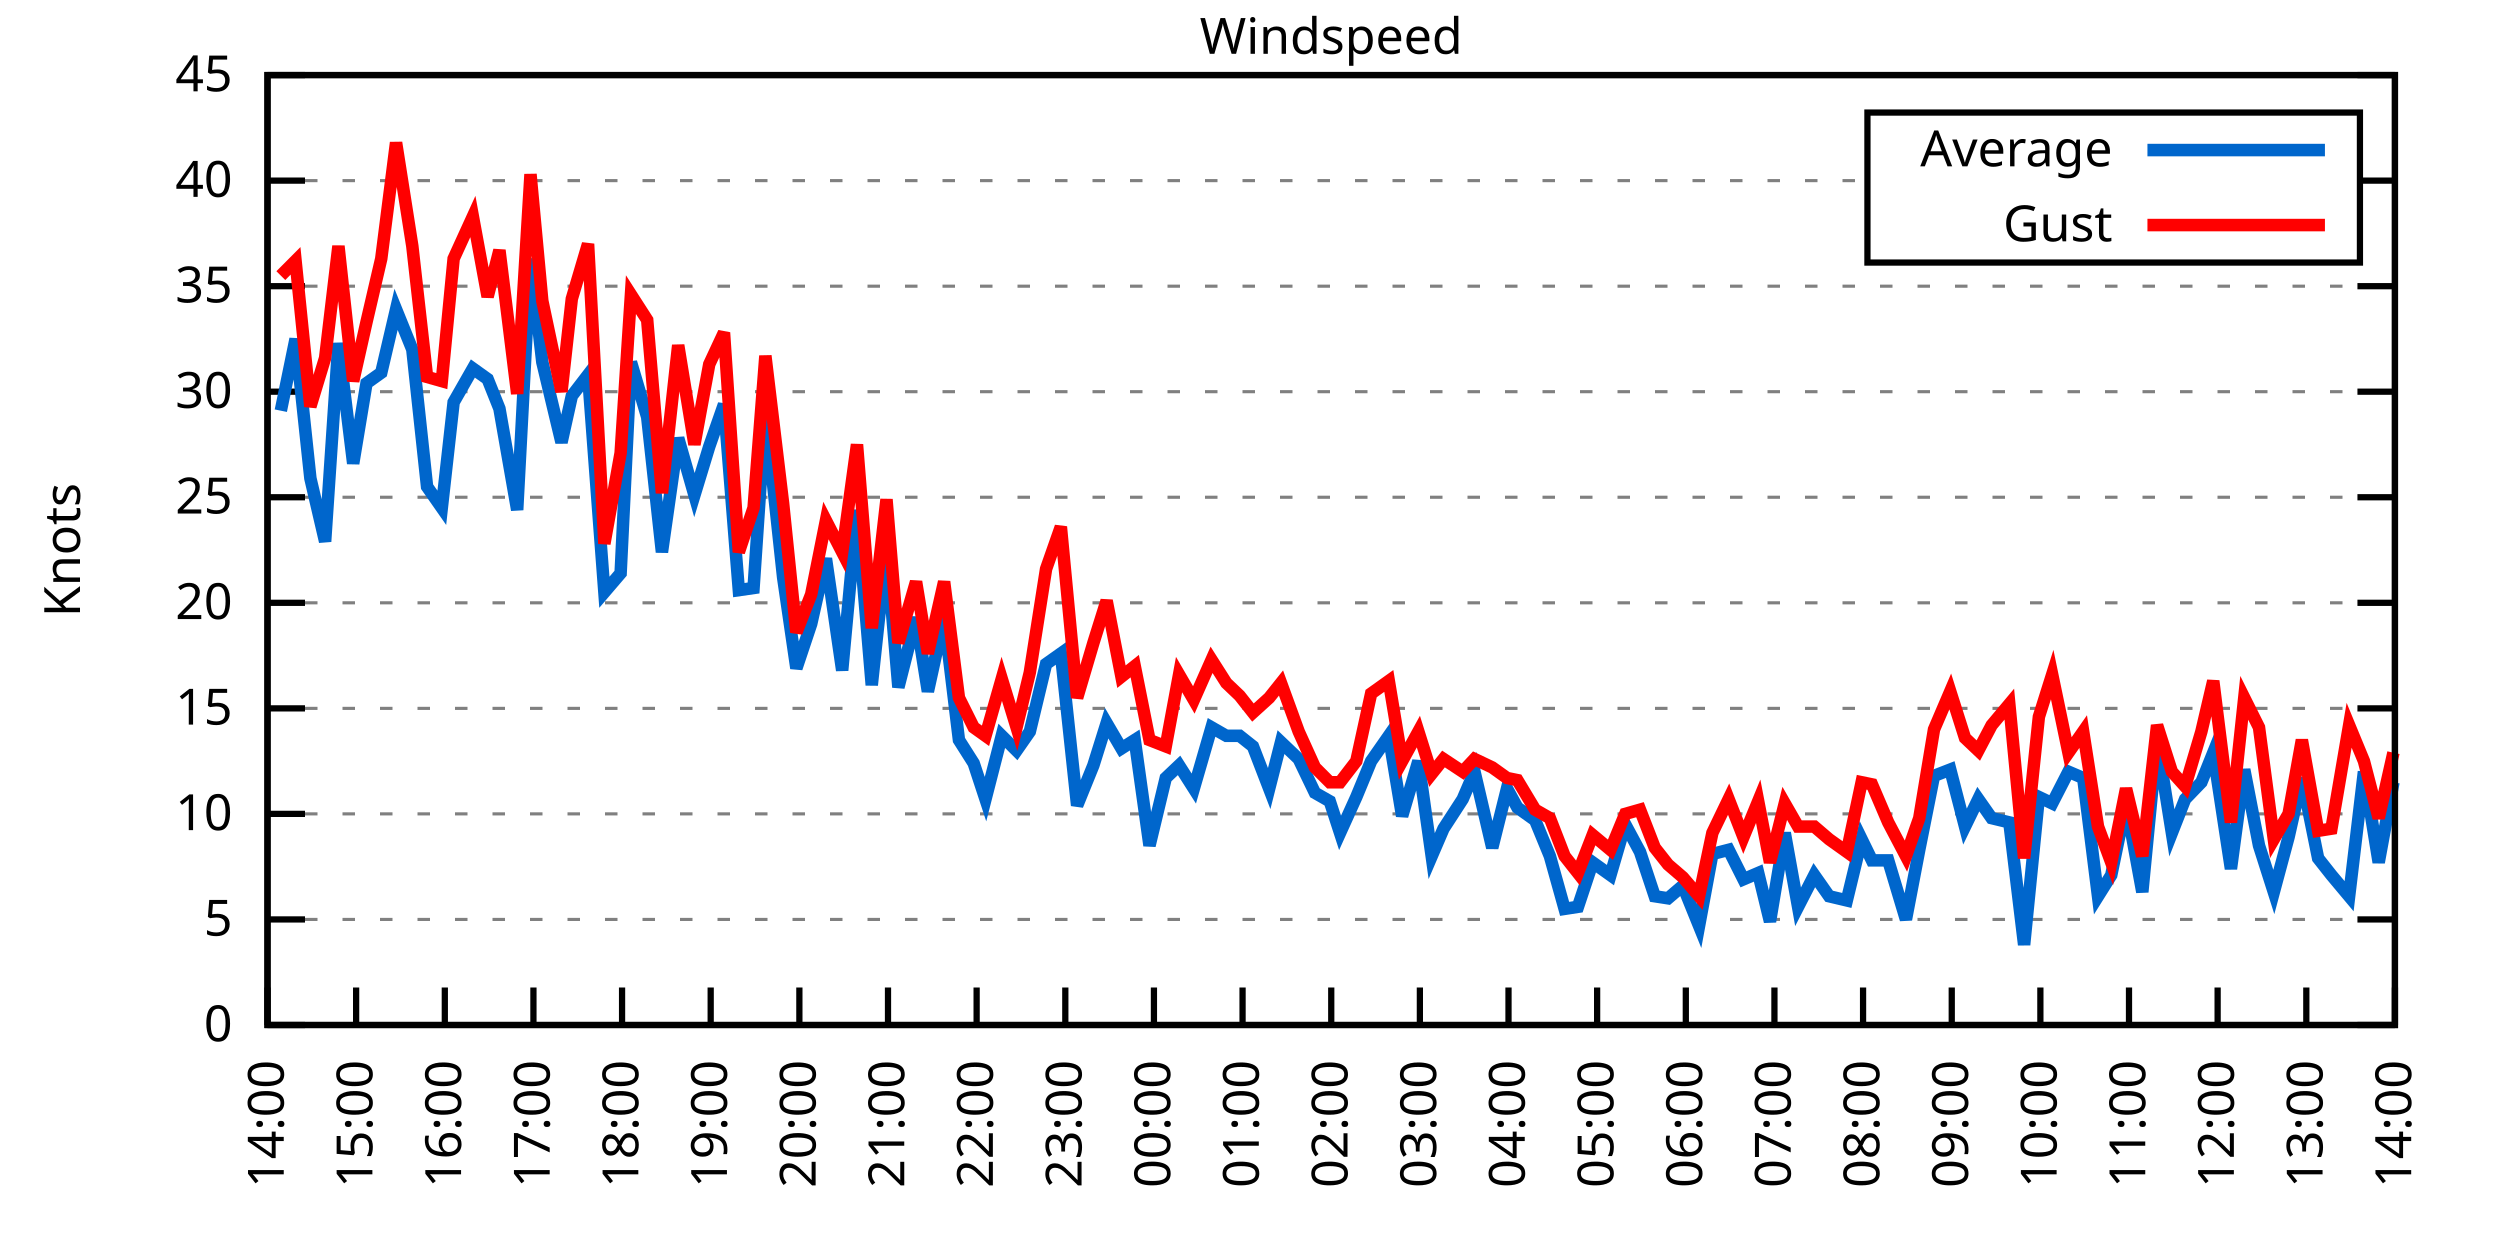
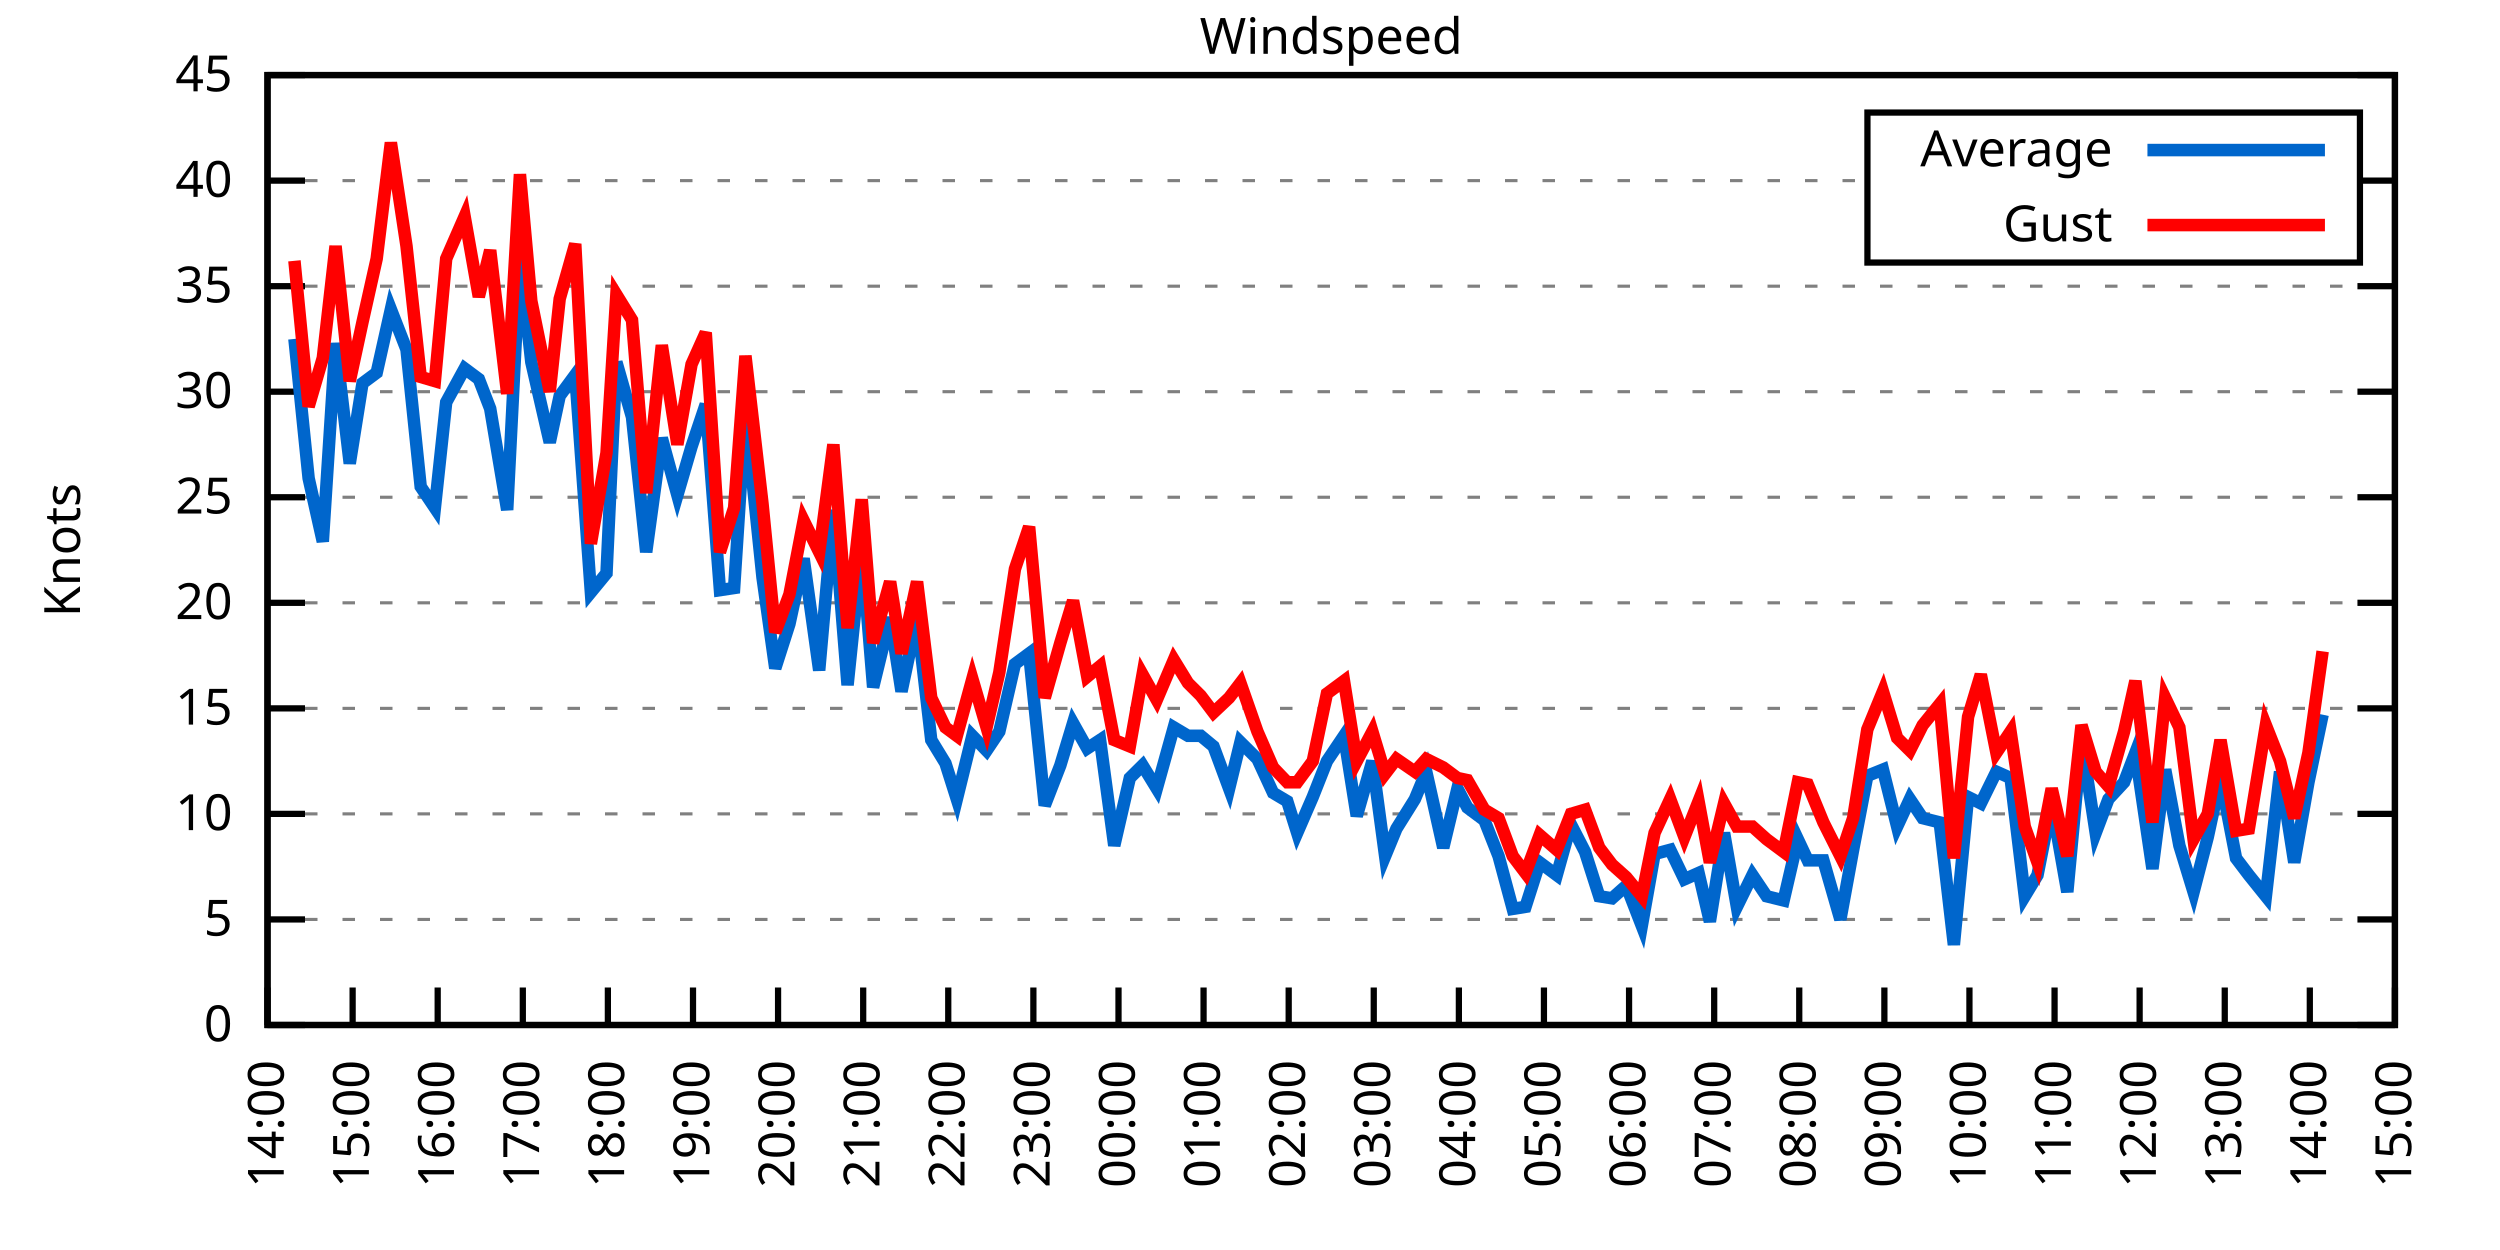
<svg xmlns="http://www.w3.org/2000/svg" xmlns:xlink="http://www.w3.org/1999/xlink" width="400" height="200" viewBox="0 0 400 200">
  <g id="gnuplot_canvas">
    <rect x="0" y="0" width="400" height="200" fill="none" />
    <defs>
      <circle id="gpDot" r="0.5" stroke-width="0.5" stroke="currentColor" />
      <path id="gpPt0" stroke-width="0.333" stroke="currentColor" d="M-1,0 h2 M0,-1 v2" />
      <path id="gpPt1" stroke-width="0.333" stroke="currentColor" d="M-1,-1 L1,1 M1,-1 L-1,1" />
      <path id="gpPt2" stroke-width="0.333" stroke="currentColor" d="M-1,0 L1,0 M0,-1 L0,1 M-1,-1 L1,1 M-1,1 L1,-1" />
      <rect id="gpPt3" stroke-width="0.333" stroke="currentColor" x="-1" y="-1" width="2" height="2" />
      <rect id="gpPt4" stroke-width="0.333" stroke="currentColor" fill="currentColor" x="-1" y="-1" width="2" height="2" />
      <circle id="gpPt5" stroke-width="0.333" stroke="currentColor" cx="0" cy="0" r="1" />
      <use xlink:href="#gpPt5" id="gpPt6" fill="currentColor" stroke="none" />
      <path id="gpPt7" stroke-width="0.333" stroke="currentColor" d="M0,-1.33 L-1.33,0.67 L1.33,0.67 z" />
      <use xlink:href="#gpPt7" id="gpPt8" fill="currentColor" stroke="none" />
      <use xlink:href="#gpPt7" id="gpPt9" stroke="currentColor" transform="rotate(180)" />
      <use xlink:href="#gpPt9" id="gpPt10" fill="currentColor" stroke="none" />
      <use xlink:href="#gpPt3" id="gpPt11" stroke="currentColor" transform="rotate(45)" />
      <use xlink:href="#gpPt11" id="gpPt12" fill="currentColor" stroke="none" />
      <path id="gpPt13" stroke-width="0.333" stroke="currentColor" d="M0,1.330 L1.265,0.411 L0.782,-1.067 L-0.782,-1.076 L-1.265,0.411 z" />
      <use xlink:href="#gpPt13" id="gpPt14" fill="currentColor" stroke="none" />
      <filter id="textbox" filterUnits="objectBoundingBox" x="0" y="0" height="1" width="1">
        <feFlood flood-color="white" flood-opacity="1" result="bgnd" />
        <feComposite in="SourceGraphic" in2="bgnd" operator="atop" />
      </filter>
      <filter id="greybox" filterUnits="objectBoundingBox" x="0" y="0" height="1" width="1">
        <feFlood flood-color="lightgrey" flood-opacity="1" result="grey" />
        <feComposite in="SourceGraphic" in2="grey" operator="atop" />
      </filter>
    </defs>
    <g fill="none" color="white" stroke="currentColor" stroke-width="1.00" stroke-linecap="butt" stroke-linejoin="miter">
</g>
    <g fill="none" color="black" stroke="currentColor" stroke-width="1.00" stroke-linecap="butt" stroke-linejoin="miter">
      <g stroke="none" shape-rendering="crispEdges">
        <polygon fill="rgb(255, 255, 255)" points="42.80,164.00 383.18,164.00 383.18,12.02 42.80,12.02 " />
      </g>
    </g>
    <g fill="none" color="black" stroke="currentColor" stroke-width="1.00" stroke-linecap="butt" stroke-linejoin="miter">
</g>
    <g fill="none" color="black" stroke="black" stroke-width="0.50" stroke-linecap="butt" stroke-linejoin="miter">
</g>
    <g fill="none" color="gray" stroke="currentColor" stroke-width="0.50" stroke-linecap="butt" stroke-linejoin="miter">
      <path stroke="gray" stroke-dasharray="2,4" class="gridline" d="M42.80,164.00 L383.19,164.00  " />
    </g>
    <g fill="none" color="gray" stroke="gray" stroke-width="1.00" stroke-linecap="butt" stroke-linejoin="miter">
</g>
    <g fill="none" color="black" stroke="currentColor" stroke-width="1.00" stroke-linecap="butt" stroke-linejoin="miter">
      <path stroke="black" d="M42.80,164.00 L48.80,164.00 M383.19,164.00 L377.19,164.00  " />
      <g transform="translate(37.20,166.60)" stroke="none" fill="black" font-family="Sans" font-size="8.00" text-anchor="end">
        <text>
          <tspan font-family="Sans"> 0</tspan>
        </text>
      </g>
    </g>
    <g fill="none" color="black" stroke="currentColor" stroke-width="1.00" stroke-linecap="butt" stroke-linejoin="miter">
</g>
    <g fill="none" color="black" stroke="black" stroke-width="0.50" stroke-linecap="butt" stroke-linejoin="miter">
</g>
    <g fill="none" color="gray" stroke="currentColor" stroke-width="0.50" stroke-linecap="butt" stroke-linejoin="miter">
      <path stroke="gray" stroke-dasharray="2,4" class="gridline" d="M42.80,147.11 L383.19,147.11  " />
    </g>
    <g fill="none" color="gray" stroke="gray" stroke-width="1.00" stroke-linecap="butt" stroke-linejoin="miter">
</g>
    <g fill="none" color="black" stroke="currentColor" stroke-width="1.00" stroke-linecap="butt" stroke-linejoin="miter">
      <path stroke="black" d="M42.80,147.11 L48.80,147.11 M383.19,147.11 L377.19,147.11  " />
      <g transform="translate(37.20,149.71)" stroke="none" fill="black" font-family="Sans" font-size="8.00" text-anchor="end">
        <text>
          <tspan font-family="Sans"> 5</tspan>
        </text>
      </g>
    </g>
    <g fill="none" color="black" stroke="currentColor" stroke-width="1.00" stroke-linecap="butt" stroke-linejoin="miter">
</g>
    <g fill="none" color="black" stroke="black" stroke-width="0.50" stroke-linecap="butt" stroke-linejoin="miter">
</g>
    <g fill="none" color="gray" stroke="currentColor" stroke-width="0.50" stroke-linecap="butt" stroke-linejoin="miter">
      <path stroke="gray" stroke-dasharray="2,4" class="gridline" d="M42.80,130.22 L383.19,130.22  " />
    </g>
    <g fill="none" color="gray" stroke="gray" stroke-width="1.00" stroke-linecap="butt" stroke-linejoin="miter">
</g>
    <g fill="none" color="black" stroke="currentColor" stroke-width="1.00" stroke-linecap="butt" stroke-linejoin="miter">
      <path stroke="black" d="M42.80,130.22 L48.80,130.22 M383.19,130.22 L377.19,130.22  " />
      <g transform="translate(37.20,132.82)" stroke="none" fill="black" font-family="Sans" font-size="8.00" text-anchor="end">
        <text>
          <tspan font-family="Sans"> 10</tspan>
        </text>
      </g>
    </g>
    <g fill="none" color="black" stroke="currentColor" stroke-width="1.00" stroke-linecap="butt" stroke-linejoin="miter">
</g>
    <g fill="none" color="black" stroke="black" stroke-width="0.50" stroke-linecap="butt" stroke-linejoin="miter">
</g>
    <g fill="none" color="gray" stroke="currentColor" stroke-width="0.50" stroke-linecap="butt" stroke-linejoin="miter">
      <path stroke="gray" stroke-dasharray="2,4" class="gridline" d="M42.80,113.34 L383.19,113.34  " />
    </g>
    <g fill="none" color="gray" stroke="gray" stroke-width="1.00" stroke-linecap="butt" stroke-linejoin="miter">
</g>
    <g fill="none" color="black" stroke="currentColor" stroke-width="1.00" stroke-linecap="butt" stroke-linejoin="miter">
      <path stroke="black" d="M42.80,113.34 L48.80,113.34 M383.19,113.34 L377.19,113.34  " />
      <g transform="translate(37.20,115.94)" stroke="none" fill="black" font-family="Sans" font-size="8.00" text-anchor="end">
        <text>
          <tspan font-family="Sans"> 15</tspan>
        </text>
      </g>
    </g>
    <g fill="none" color="black" stroke="currentColor" stroke-width="1.00" stroke-linecap="butt" stroke-linejoin="miter">
</g>
    <g fill="none" color="black" stroke="black" stroke-width="0.50" stroke-linecap="butt" stroke-linejoin="miter">
</g>
    <g fill="none" color="gray" stroke="currentColor" stroke-width="0.50" stroke-linecap="butt" stroke-linejoin="miter">
      <path stroke="gray" stroke-dasharray="2,4" class="gridline" d="M42.80,96.45 L383.19,96.45  " />
    </g>
    <g fill="none" color="gray" stroke="gray" stroke-width="1.00" stroke-linecap="butt" stroke-linejoin="miter">
</g>
    <g fill="none" color="black" stroke="currentColor" stroke-width="1.00" stroke-linecap="butt" stroke-linejoin="miter">
      <path stroke="black" d="M42.80,96.45 L48.80,96.45 M383.19,96.45 L377.19,96.45  " />
      <g transform="translate(37.20,99.05)" stroke="none" fill="black" font-family="Sans" font-size="8.00" text-anchor="end">
        <text>
          <tspan font-family="Sans"> 20</tspan>
        </text>
      </g>
    </g>
    <g fill="none" color="black" stroke="currentColor" stroke-width="1.00" stroke-linecap="butt" stroke-linejoin="miter">
</g>
    <g fill="none" color="black" stroke="black" stroke-width="0.50" stroke-linecap="butt" stroke-linejoin="miter">
</g>
    <g fill="none" color="gray" stroke="currentColor" stroke-width="0.50" stroke-linecap="butt" stroke-linejoin="miter">
      <path stroke="gray" stroke-dasharray="2,4" class="gridline" d="M42.80,79.56 L383.19,79.56  " />
    </g>
    <g fill="none" color="gray" stroke="gray" stroke-width="1.00" stroke-linecap="butt" stroke-linejoin="miter">
</g>
    <g fill="none" color="black" stroke="currentColor" stroke-width="1.00" stroke-linecap="butt" stroke-linejoin="miter">
      <path stroke="black" d="M42.80,79.56 L48.80,79.56 M383.19,79.56 L377.19,79.56  " />
      <g transform="translate(37.20,82.16)" stroke="none" fill="black" font-family="Sans" font-size="8.00" text-anchor="end">
        <text>
          <tspan font-family="Sans"> 25</tspan>
        </text>
      </g>
    </g>
    <g fill="none" color="black" stroke="currentColor" stroke-width="1.00" stroke-linecap="butt" stroke-linejoin="miter">
</g>
    <g fill="none" color="black" stroke="black" stroke-width="0.50" stroke-linecap="butt" stroke-linejoin="miter">
</g>
    <g fill="none" color="gray" stroke="currentColor" stroke-width="0.50" stroke-linecap="butt" stroke-linejoin="miter">
      <path stroke="gray" stroke-dasharray="2,4" class="gridline" d="M42.80,62.67 L383.19,62.67  " />
    </g>
    <g fill="none" color="gray" stroke="gray" stroke-width="1.00" stroke-linecap="butt" stroke-linejoin="miter">
</g>
    <g fill="none" color="black" stroke="currentColor" stroke-width="1.00" stroke-linecap="butt" stroke-linejoin="miter">
      <path stroke="black" d="M42.80,62.67 L48.80,62.67 M383.19,62.67 L377.19,62.67  " />
      <g transform="translate(37.20,65.27)" stroke="none" fill="black" font-family="Sans" font-size="8.00" text-anchor="end">
        <text>
          <tspan font-family="Sans"> 30</tspan>
        </text>
      </g>
    </g>
    <g fill="none" color="black" stroke="currentColor" stroke-width="1.00" stroke-linecap="butt" stroke-linejoin="miter">
</g>
    <g fill="none" color="black" stroke="black" stroke-width="0.50" stroke-linecap="butt" stroke-linejoin="miter">
</g>
    <g fill="none" color="gray" stroke="currentColor" stroke-width="0.50" stroke-linecap="butt" stroke-linejoin="miter">
      <path stroke="gray" stroke-dasharray="2,4" class="gridline" d="M42.80,45.79 L383.19,45.79  " />
    </g>
    <g fill="none" color="gray" stroke="gray" stroke-width="1.00" stroke-linecap="butt" stroke-linejoin="miter">
</g>
    <g fill="none" color="black" stroke="currentColor" stroke-width="1.00" stroke-linecap="butt" stroke-linejoin="miter">
      <path stroke="black" d="M42.80,45.79 L48.80,45.79 M383.19,45.79 L377.19,45.79  " />
      <g transform="translate(37.20,48.39)" stroke="none" fill="black" font-family="Sans" font-size="8.00" text-anchor="end">
        <text>
          <tspan font-family="Sans"> 35</tspan>
        </text>
      </g>
    </g>
    <g fill="none" color="black" stroke="currentColor" stroke-width="1.00" stroke-linecap="butt" stroke-linejoin="miter">
</g>
    <g fill="none" color="black" stroke="black" stroke-width="0.50" stroke-linecap="butt" stroke-linejoin="miter">
</g>
    <g fill="none" color="gray" stroke="currentColor" stroke-width="0.50" stroke-linecap="butt" stroke-linejoin="miter">
      <path stroke="gray" stroke-dasharray="2,4" class="gridline" d="M42.80,28.90 L298.79,28.90 M377.59,28.90 L383.19,28.90  " />
    </g>
    <g fill="none" color="gray" stroke="gray" stroke-width="1.00" stroke-linecap="butt" stroke-linejoin="miter">
</g>
    <g fill="none" color="black" stroke="currentColor" stroke-width="1.00" stroke-linecap="butt" stroke-linejoin="miter">
      <path stroke="black" d="M42.80,28.90 L48.80,28.90 M383.19,28.90 L377.19,28.90  " />
      <g transform="translate(37.20,31.50)" stroke="none" fill="black" font-family="Sans" font-size="8.00" text-anchor="end">
        <text>
          <tspan font-family="Sans"> 40</tspan>
        </text>
      </g>
    </g>
    <g fill="none" color="black" stroke="currentColor" stroke-width="1.00" stroke-linecap="butt" stroke-linejoin="miter">
</g>
    <g fill="none" color="black" stroke="black" stroke-width="0.50" stroke-linecap="butt" stroke-linejoin="miter">
</g>
    <g fill="none" color="gray" stroke="currentColor" stroke-width="0.50" stroke-linecap="butt" stroke-linejoin="miter">
      <path stroke="gray" stroke-dasharray="2,4" class="gridline" d="M42.80,12.01 L383.19,12.01  " />
    </g>
    <g fill="none" color="gray" stroke="gray" stroke-width="1.00" stroke-linecap="butt" stroke-linejoin="miter">
</g>
    <g fill="none" color="black" stroke="currentColor" stroke-width="1.00" stroke-linecap="butt" stroke-linejoin="miter">
      <path stroke="black" d="M42.80,12.01 L48.80,12.01 M383.19,12.01 L377.19,12.01  " />
      <g transform="translate(37.20,14.61)" stroke="none" fill="black" font-family="Sans" font-size="8.00" text-anchor="end">
        <text>
          <tspan font-family="Sans"> 45</tspan>
        </text>
      </g>
    </g>
    <g fill="none" color="black" stroke="currentColor" stroke-width="1.00" stroke-linecap="butt" stroke-linejoin="miter">
      <path stroke="black" d="M42.80,164.00 L42.80,158.00  " />
      <g transform="translate(45.40,169.60) rotate(270.00)" stroke="none" fill="black" font-family="Sans" font-size="8.00" text-anchor="end">
        <text>
          <tspan font-family="Sans">14:00</tspan>
        </text>
      </g>
    </g>
    <g fill="none" color="black" stroke="currentColor" stroke-width="1.00" stroke-linecap="butt" stroke-linejoin="miter">
-       <path stroke="black" d="M56.98,164.00 L56.98,158.00  " />
-       <g transform="translate(59.58,169.60) rotate(270.00)" stroke="none" fill="black" font-family="Sans" font-size="8.00" text-anchor="end">
+       <path stroke="black" d="M56.42,164.00 L56.42,158.00  " />
+       <g transform="translate(59.02,169.60) rotate(270.00)" stroke="none" fill="black" font-family="Sans" font-size="8.00" text-anchor="end">
        <text>
          <tspan font-family="Sans">15:00</tspan>
        </text>
      </g>
    </g>
    <g fill="none" color="black" stroke="currentColor" stroke-width="1.00" stroke-linecap="butt" stroke-linejoin="miter">
-       <path stroke="black" d="M71.17,164.00 L71.17,158.00  " />
-       <g transform="translate(73.77,169.60) rotate(270.00)" stroke="none" fill="black" font-family="Sans" font-size="8.00" text-anchor="end">
+       <path stroke="black" d="M70.03,164.00 L70.03,158.00  " />
+       <g transform="translate(72.63,169.60) rotate(270.00)" stroke="none" fill="black" font-family="Sans" font-size="8.00" text-anchor="end">
        <text>
          <tspan font-family="Sans">16:00</tspan>
        </text>
      </g>
    </g>
    <g fill="none" color="black" stroke="currentColor" stroke-width="1.00" stroke-linecap="butt" stroke-linejoin="miter">
-       <path stroke="black" d="M85.35,164.00 L85.35,158.00  " />
-       <g transform="translate(87.95,169.60) rotate(270.00)" stroke="none" fill="black" font-family="Sans" font-size="8.00" text-anchor="end">
+       <path stroke="black" d="M83.65,164.00 L83.65,158.00  " />
+       <g transform="translate(86.25,169.60) rotate(270.00)" stroke="none" fill="black" font-family="Sans" font-size="8.00" text-anchor="end">
        <text>
          <tspan font-family="Sans">17:00</tspan>
        </text>
      </g>
    </g>
    <g fill="none" color="black" stroke="currentColor" stroke-width="1.00" stroke-linecap="butt" stroke-linejoin="miter">
-       <path stroke="black" d="M99.53,164.00 L99.53,158.00  " />
-       <g transform="translate(102.13,169.60) rotate(270.00)" stroke="none" fill="black" font-family="Sans" font-size="8.00" text-anchor="end">
+       <path stroke="black" d="M97.26,164.00 L97.26,158.00  " />
+       <g transform="translate(99.86,169.60) rotate(270.00)" stroke="none" fill="black" font-family="Sans" font-size="8.00" text-anchor="end">
        <text>
          <tspan font-family="Sans">18:00</tspan>
        </text>
      </g>
    </g>
    <g fill="none" color="black" stroke="currentColor" stroke-width="1.00" stroke-linecap="butt" stroke-linejoin="miter">
-       <path stroke="black" d="M113.71,164.00 L113.71,158.00  " />
-       <g transform="translate(116.31,169.60) rotate(270.00)" stroke="none" fill="black" font-family="Sans" font-size="8.00" text-anchor="end">
+       <path stroke="black" d="M110.88,164.00 L110.88,158.00  " />
+       <g transform="translate(113.48,169.60) rotate(270.00)" stroke="none" fill="black" font-family="Sans" font-size="8.00" text-anchor="end">
        <text>
          <tspan font-family="Sans">19:00</tspan>
        </text>
      </g>
    </g>
    <g fill="none" color="black" stroke="currentColor" stroke-width="1.00" stroke-linecap="butt" stroke-linejoin="miter">
-       <path stroke="black" d="M127.90,164.00 L127.90,158.00  " />
-       <g transform="translate(130.50,169.60) rotate(270.00)" stroke="none" fill="black" font-family="Sans" font-size="8.00" text-anchor="end">
+       <path stroke="black" d="M124.49,164.00 L124.49,158.00  " />
+       <g transform="translate(127.09,169.60) rotate(270.00)" stroke="none" fill="black" font-family="Sans" font-size="8.00" text-anchor="end">
        <text>
          <tspan font-family="Sans">20:00</tspan>
        </text>
      </g>
    </g>
    <g fill="none" color="black" stroke="currentColor" stroke-width="1.00" stroke-linecap="butt" stroke-linejoin="miter">
-       <path stroke="black" d="M142.08,164.00 L142.08,158.00  " />
-       <g transform="translate(144.68,169.60) rotate(270.00)" stroke="none" fill="black" font-family="Sans" font-size="8.00" text-anchor="end">
+       <path stroke="black" d="M138.11,164.00 L138.11,158.00  " />
+       <g transform="translate(140.71,169.60) rotate(270.00)" stroke="none" fill="black" font-family="Sans" font-size="8.00" text-anchor="end">
        <text>
          <tspan font-family="Sans">21:00</tspan>
        </text>
      </g>
    </g>
    <g fill="none" color="black" stroke="currentColor" stroke-width="1.00" stroke-linecap="butt" stroke-linejoin="miter">
-       <path stroke="black" d="M156.26,164.00 L156.26,158.00  " />
-       <g transform="translate(158.86,169.60) rotate(270.00)" stroke="none" fill="black" font-family="Sans" font-size="8.00" text-anchor="end">
+       <path stroke="black" d="M151.72,164.00 L151.72,158.00  " />
+       <g transform="translate(154.32,169.60) rotate(270.00)" stroke="none" fill="black" font-family="Sans" font-size="8.00" text-anchor="end">
        <text>
          <tspan font-family="Sans">22:00</tspan>
        </text>
      </g>
    </g>
    <g fill="none" color="black" stroke="currentColor" stroke-width="1.00" stroke-linecap="butt" stroke-linejoin="miter">
-       <path stroke="black" d="M170.45,164.00 L170.45,158.00  " />
-       <g transform="translate(173.05,169.60) rotate(270.00)" stroke="none" fill="black" font-family="Sans" font-size="8.00" text-anchor="end">
+       <path stroke="black" d="M165.34,164.00 L165.34,158.00  " />
+       <g transform="translate(167.94,169.60) rotate(270.00)" stroke="none" fill="black" font-family="Sans" font-size="8.00" text-anchor="end">
        <text>
          <tspan font-family="Sans">23:00</tspan>
        </text>
      </g>
    </g>
    <g fill="none" color="black" stroke="currentColor" stroke-width="1.00" stroke-linecap="butt" stroke-linejoin="miter">
-       <path stroke="black" d="M184.63,164.00 L184.63,158.00  " />
-       <g transform="translate(187.23,169.60) rotate(270.00)" stroke="none" fill="black" font-family="Sans" font-size="8.00" text-anchor="end">
+       <path stroke="black" d="M178.96,164.00 L178.96,158.00  " />
+       <g transform="translate(181.56,169.60) rotate(270.00)" stroke="none" fill="black" font-family="Sans" font-size="8.00" text-anchor="end">
        <text>
          <tspan font-family="Sans">00:00</tspan>
        </text>
      </g>
    </g>
    <g fill="none" color="black" stroke="currentColor" stroke-width="1.00" stroke-linecap="butt" stroke-linejoin="miter">
-       <path stroke="black" d="M198.81,164.00 L198.81,158.00  " />
-       <g transform="translate(201.41,169.60) rotate(270.00)" stroke="none" fill="black" font-family="Sans" font-size="8.00" text-anchor="end">
+       <path stroke="black" d="M192.57,164.00 L192.57,158.00  " />
+       <g transform="translate(195.17,169.60) rotate(270.00)" stroke="none" fill="black" font-family="Sans" font-size="8.00" text-anchor="end">
        <text>
          <tspan font-family="Sans">01:00</tspan>
        </text>
      </g>
    </g>
    <g fill="none" color="black" stroke="currentColor" stroke-width="1.00" stroke-linecap="butt" stroke-linejoin="miter">
-       <path stroke="black" d="M213.00,164.00 L213.00,158.00  " />
-       <g transform="translate(215.60,169.60) rotate(270.00)" stroke="none" fill="black" font-family="Sans" font-size="8.00" text-anchor="end">
+       <path stroke="black" d="M206.19,164.00 L206.19,158.00  " />
+       <g transform="translate(208.79,169.60) rotate(270.00)" stroke="none" fill="black" font-family="Sans" font-size="8.00" text-anchor="end">
        <text>
          <tspan font-family="Sans">02:00</tspan>
        </text>
      </g>
    </g>
    <g fill="none" color="black" stroke="currentColor" stroke-width="1.00" stroke-linecap="butt" stroke-linejoin="miter">
-       <path stroke="black" d="M227.18,164.00 L227.18,158.00  " />
-       <g transform="translate(229.78,169.60) rotate(270.00)" stroke="none" fill="black" font-family="Sans" font-size="8.00" text-anchor="end">
+       <path stroke="black" d="M219.80,164.00 L219.80,158.00  " />
+       <g transform="translate(222.40,169.60) rotate(270.00)" stroke="none" fill="black" font-family="Sans" font-size="8.00" text-anchor="end">
        <text>
          <tspan font-family="Sans">03:00</tspan>
        </text>
      </g>
    </g>
    <g fill="none" color="black" stroke="currentColor" stroke-width="1.00" stroke-linecap="butt" stroke-linejoin="miter">
-       <path stroke="black" d="M241.36,164.00 L241.36,158.00  " />
-       <g transform="translate(243.96,169.60) rotate(270.00)" stroke="none" fill="black" font-family="Sans" font-size="8.00" text-anchor="end">
+       <path stroke="black" d="M233.42,164.00 L233.42,158.00  " />
+       <g transform="translate(236.02,169.60) rotate(270.00)" stroke="none" fill="black" font-family="Sans" font-size="8.00" text-anchor="end">
        <text>
          <tspan font-family="Sans">04:00</tspan>
        </text>
      </g>
    </g>
    <g fill="none" color="black" stroke="currentColor" stroke-width="1.00" stroke-linecap="butt" stroke-linejoin="miter">
-       <path stroke="black" d="M255.54,164.00 L255.54,158.00  " />
-       <g transform="translate(258.14,169.60) rotate(270.00)" stroke="none" fill="black" font-family="Sans" font-size="8.00" text-anchor="end">
+       <path stroke="black" d="M247.03,164.00 L247.03,158.00  " />
+       <g transform="translate(249.63,169.60) rotate(270.00)" stroke="none" fill="black" font-family="Sans" font-size="8.00" text-anchor="end">
        <text>
          <tspan font-family="Sans">05:00</tspan>
        </text>
      </g>
    </g>
    <g fill="none" color="black" stroke="currentColor" stroke-width="1.00" stroke-linecap="butt" stroke-linejoin="miter">
-       <path stroke="black" d="M269.73,164.00 L269.73,158.00  " />
-       <g transform="translate(272.33,169.60) rotate(270.00)" stroke="none" fill="black" font-family="Sans" font-size="8.00" text-anchor="end">
+       <path stroke="black" d="M260.65,164.00 L260.65,158.00  " />
+       <g transform="translate(263.25,169.60) rotate(270.00)" stroke="none" fill="black" font-family="Sans" font-size="8.00" text-anchor="end">
        <text>
          <tspan font-family="Sans">06:00</tspan>
        </text>
      </g>
    </g>
    <g fill="none" color="black" stroke="currentColor" stroke-width="1.00" stroke-linecap="butt" stroke-linejoin="miter">
-       <path stroke="black" d="M283.91,164.00 L283.91,158.00  " />
-       <g transform="translate(286.51,169.60) rotate(270.00)" stroke="none" fill="black" font-family="Sans" font-size="8.00" text-anchor="end">
+       <path stroke="black" d="M274.27,164.00 L274.27,158.00  " />
+       <g transform="translate(276.87,169.60) rotate(270.00)" stroke="none" fill="black" font-family="Sans" font-size="8.00" text-anchor="end">
        <text>
          <tspan font-family="Sans">07:00</tspan>
        </text>
      </g>
    </g>
    <g fill="none" color="black" stroke="currentColor" stroke-width="1.00" stroke-linecap="butt" stroke-linejoin="miter">
-       <path stroke="black" d="M298.09,164.00 L298.09,158.00  " />
-       <g transform="translate(300.69,169.60) rotate(270.00)" stroke="none" fill="black" font-family="Sans" font-size="8.00" text-anchor="end">
+       <path stroke="black" d="M287.88,164.00 L287.88,158.00  " />
+       <g transform="translate(290.48,169.60) rotate(270.00)" stroke="none" fill="black" font-family="Sans" font-size="8.00" text-anchor="end">
        <text>
          <tspan font-family="Sans">08:00</tspan>
        </text>
      </g>
    </g>
    <g fill="none" color="black" stroke="currentColor" stroke-width="1.00" stroke-linecap="butt" stroke-linejoin="miter">
-       <path stroke="black" d="M312.28,164.00 L312.28,158.00  " />
-       <g transform="translate(314.88,169.60) rotate(270.00)" stroke="none" fill="black" font-family="Sans" font-size="8.00" text-anchor="end">
+       <path stroke="black" d="M301.50,164.00 L301.50,158.00  " />
+       <g transform="translate(304.10,169.60) rotate(270.00)" stroke="none" fill="black" font-family="Sans" font-size="8.00" text-anchor="end">
        <text>
          <tspan font-family="Sans">09:00</tspan>
        </text>
      </g>
    </g>
    <g fill="none" color="black" stroke="currentColor" stroke-width="1.00" stroke-linecap="butt" stroke-linejoin="miter">
-       <path stroke="black" d="M326.46,164.00 L326.46,158.00  " />
-       <g transform="translate(329.06,169.60) rotate(270.00)" stroke="none" fill="black" font-family="Sans" font-size="8.00" text-anchor="end">
+       <path stroke="black" d="M315.11,164.00 L315.11,158.00  " />
+       <g transform="translate(317.71,169.60) rotate(270.00)" stroke="none" fill="black" font-family="Sans" font-size="8.00" text-anchor="end">
        <text>
          <tspan font-family="Sans">10:00</tspan>
        </text>
      </g>
    </g>
    <g fill="none" color="black" stroke="currentColor" stroke-width="1.00" stroke-linecap="butt" stroke-linejoin="miter">
-       <path stroke="black" d="M340.64,164.00 L340.64,158.00  " />
-       <g transform="translate(343.24,169.60) rotate(270.00)" stroke="none" fill="black" font-family="Sans" font-size="8.00" text-anchor="end">
+       <path stroke="black" d="M328.73,164.00 L328.73,158.00  " />
+       <g transform="translate(331.33,169.60) rotate(270.00)" stroke="none" fill="black" font-family="Sans" font-size="8.00" text-anchor="end">
        <text>
          <tspan font-family="Sans">11:00</tspan>
        </text>
      </g>
    </g>
    <g fill="none" color="black" stroke="currentColor" stroke-width="1.00" stroke-linecap="butt" stroke-linejoin="miter">
-       <path stroke="black" d="M354.82,164.00 L354.82,158.00  " />
-       <g transform="translate(357.42,169.60) rotate(270.00)" stroke="none" fill="black" font-family="Sans" font-size="8.00" text-anchor="end">
+       <path stroke="black" d="M342.34,164.00 L342.34,158.00  " />
+       <g transform="translate(344.94,169.60) rotate(270.00)" stroke="none" fill="black" font-family="Sans" font-size="8.00" text-anchor="end">
        <text>
          <tspan font-family="Sans">12:00</tspan>
        </text>
      </g>
    </g>
    <g fill="none" color="black" stroke="currentColor" stroke-width="1.00" stroke-linecap="butt" stroke-linejoin="miter">
-       <path stroke="black" d="M369.01,164.00 L369.01,158.00  " />
-       <g transform="translate(371.61,169.60) rotate(270.00)" stroke="none" fill="black" font-family="Sans" font-size="8.00" text-anchor="end">
+       <path stroke="black" d="M355.96,164.00 L355.96,158.00  " />
+       <g transform="translate(358.56,169.60) rotate(270.00)" stroke="none" fill="black" font-family="Sans" font-size="8.00" text-anchor="end">
        <text>
          <tspan font-family="Sans">13:00</tspan>
+         </text>
+       </g>
+     </g>
+     <g fill="none" color="black" stroke="currentColor" stroke-width="1.00" stroke-linecap="butt" stroke-linejoin="miter">
+       <path stroke="black" d="M369.57,164.00 L369.57,158.00  " />
+       <g transform="translate(372.17,169.60) rotate(270.00)" stroke="none" fill="black" font-family="Sans" font-size="8.00" text-anchor="end">
+         <text>
+           <tspan font-family="Sans">14:00</tspan>
        </text>
      </g>
    </g>
    <g fill="none" color="black" stroke="currentColor" stroke-width="1.00" stroke-linecap="butt" stroke-linejoin="miter">
      <path stroke="black" d="M383.19,164.00 L383.19,158.00  " />
      <g transform="translate(385.79,169.60) rotate(270.00)" stroke="none" fill="black" font-family="Sans" font-size="8.00" text-anchor="end">
        <text>
-           <tspan font-family="Sans">14:00</tspan>
+           <tspan font-family="Sans">15:00</tspan>
        </text>
      </g>
    </g>
    <g fill="none" color="black" stroke="currentColor" stroke-width="1.00" stroke-linecap="butt" stroke-linejoin="miter">
</g>
    <g fill="none" color="black" stroke="currentColor" stroke-width="1.00" stroke-linecap="butt" stroke-linejoin="miter">
      <path stroke="black" d="M42.80,12.01 L42.80,164.00 L383.19,164.00 L383.19,12.01 L42.80,12.01 Z  " />
    </g>
    <g fill="none" color="black" stroke="currentColor" stroke-width="1.00" stroke-linecap="butt" stroke-linejoin="miter">
</g>
    <g fill="none" color="black" stroke="currentColor" stroke-width="1.00" stroke-linecap="butt" stroke-linejoin="miter">
      <path stroke="black" d="M298.79,42.01 L298.79,18.01 L377.59,18.01 L377.59,42.01 L298.79,42.01 Z  " />
    </g>
    <g id="Windspeed_plot_1">
      <g fill="none" color="white" stroke="black" stroke-width="2.00" stroke-linecap="butt" stroke-linejoin="miter">
</g>
      <g fill="none" color="black" stroke="currentColor" stroke-width="2.00" stroke-linecap="butt" stroke-linejoin="miter">
        <g transform="translate(337.99,26.61)" stroke="none" fill="black" font-family="Sans" font-size="8.00" text-anchor="end">
          <text>
            <tspan font-family="Sans">Average</tspan>
          </text>
        </g>
      </g>
      <g fill="none" color="black" stroke="currentColor" stroke-width="2.00" stroke-linecap="butt" stroke-linejoin="miter">
-         <path stroke="rgb(  0, 102, 204)" d="M343.59,24.01 L371.99,24.01 M44.93,65.71 L47.29,54.23 L49.66,76.52 L52.02,86.65 L54.15,54.90 L56.51,74.16   L58.64,61.32 L61.00,59.63 L63.37,49.50 L65.97,55.92 L68.33,77.87 L70.69,81.25 L72.58,64.36 L75.66,58.96   L78.02,60.65 L79.91,65.38 L82.75,81.59 L84.88,41.39 L86.77,57.94 L89.84,70.78 L91.49,63.35 L94.09,59.97   L96.70,94.76 L99.30,91.72 L100.95,57.94 L103.55,66.73 L105.91,88.34 L108.51,70.10 L111.11,79.22 L113.48,71.45   L115.84,64.70 L118.21,94.42 L120.57,94.08 L122.46,66.05 L125.30,92.40 L127.42,106.92 L129.79,99.83 L132.15,89.36   L134.75,107.26 L137.12,81.59 L139.48,109.62 L141.84,87.67 L143.74,109.96 L146.57,98.81 L148.46,110.63 L151.06,98.81   L153.43,118.40 L155.79,122.12 L157.68,127.86 L160.28,117.73 L162.65,120.09 L164.77,117.05 L167.37,106.24 L169.74,104.56   L172.34,128.87 L174.94,122.46 L177.06,115.70 L179.43,119.75 L181.56,118.40 L183.92,135.29 L186.52,124.48 L188.65,122.46   L191.01,126.17 L193.85,116.38 L196.21,117.73 L198.34,117.73 L200.47,119.42 L203.07,126.17 L204.96,118.74 L207.79,121.44   L210.39,126.85 L212.76,128.20 L214.41,133.26 L217.01,127.52 L219.38,121.78 L222.21,117.73 L224.34,130.56 L226.94,121.78   L229.07,136.98 L230.96,132.59 L234.03,127.86 L235.92,123.47 L238.76,135.63 L241.12,126.17 L242.78,129.21 L245.62,131.24   L247.98,136.98 L250.34,145.42 L252.47,145.09 L254.83,137.99 L257.67,140.02 L260.04,131.91 L262.40,136.30 L264.76,143.40   L266.89,143.73 L269.25,141.71 L271.85,148.13 L273.98,136.64 L276.58,135.97 L278.95,140.69 L281.31,139.68 L283.20,147.45   L285.56,133.26 L287.69,145.09 L290.29,140.02 L292.66,143.40 L295.49,144.07 L297.86,134.28 L299.51,137.66 L302.11,137.66   L304.95,147.11 L307.08,135.97 L309.44,124.14 L312.04,123.13 L314.40,132.25 L316.53,127.86 L318.66,130.90 L321.49,131.58   L323.86,151.17 L326.22,127.52 L328.35,128.54 L330.95,123.47 L333.31,124.48 L335.68,143.40 L337.80,140.02 L340.17,128.54   L342.77,142.72 L345.13,118.40 L347.50,133.26 L349.62,127.86 L352.22,125.16 L354.12,120.43 L356.95,139.01 L359.08,123.13   L361.44,135.29 L363.81,142.72 L366.17,133.94 L368.30,124.48 L370.90,137.32 L373.03,140.02 L375.86,143.40 L378.23,123.47   L380.59,137.99 L382.95,125.16  " />
+         <path stroke="rgb(  0, 102, 204)" d="M343.59,24.01 L371.99,24.01 M47.11,54.23 L49.38,76.52 L51.65,86.65 L53.69,54.90 L55.96,74.16 L58.00,61.32   L60.27,59.63 L62.54,49.50 L65.04,55.92 L67.31,77.87 L69.58,81.25 L71.39,64.36 L74.34,58.96 L76.61,60.65   L78.43,65.38 L81.15,81.59 L83.19,41.39 L85.01,57.94 L87.96,70.78 L89.55,63.35 L92.04,59.97 L94.54,94.76   L97.04,91.72 L98.62,57.94 L101.12,66.73 L103.39,88.34 L105.89,70.10 L108.38,79.22 L110.65,71.45 L112.92,64.70   L115.19,94.42 L117.46,94.08 L119.27,66.05 L122.00,92.40 L124.04,106.92 L126.31,99.83 L128.58,89.36 L131.07,107.26   L133.34,81.59 L135.61,109.62 L137.88,87.67 L139.70,109.96 L142.42,98.81 L144.24,110.63 L146.73,98.81 L149.00,118.40   L151.27,122.12 L153.09,127.86 L155.58,117.73 L157.85,120.09 L159.89,117.05 L162.39,106.24 L164.66,104.56 L167.16,128.87   L169.65,122.46 L171.69,115.70 L173.96,119.75 L176.01,118.40 L178.28,135.29 L180.77,124.48 L182.81,122.46 L185.08,126.17   L187.81,116.38 L190.08,117.73 L192.12,117.73 L194.16,119.42 L196.66,126.17 L198.47,118.74 L201.19,121.44 L203.69,126.85   L205.96,128.20 L207.55,133.26 L210.04,127.52 L212.31,121.78 L215.04,117.73 L217.08,130.56 L219.58,121.78 L221.62,136.98   L223.43,132.59 L226.38,127.86 L228.20,123.47 L230.92,135.63 L233.19,126.17 L234.78,129.21 L237.50,131.24 L239.77,136.98   L242.04,145.42 L244.08,145.09 L246.35,137.99 L249.08,140.02 L251.35,131.91 L253.61,136.30 L255.88,143.40 L257.93,143.73   L260.20,141.71 L262.69,148.13 L264.73,136.64 L267.23,135.97 L269.50,140.69 L271.77,139.68 L273.58,147.45 L275.85,133.26   L277.90,145.09 L280.39,140.02 L282.66,143.40 L285.38,144.07 L287.65,134.28 L289.24,137.66 L291.74,137.66 L294.46,147.11   L296.50,135.97 L298.77,124.14 L301.27,123.13 L303.54,132.25 L305.58,127.86 L307.62,130.90 L310.35,131.58 L312.62,151.17   L314.89,127.52 L316.93,128.54 L319.42,123.47 L321.69,124.48 L323.96,143.40 L326.00,140.02 L328.27,128.54 L330.77,142.72   L333.04,118.40 L335.31,133.26 L337.35,127.86 L339.85,125.16 L341.66,120.43 L344.39,139.01 L346.43,123.13 L348.70,135.29   L350.97,142.72 L353.24,133.94 L355.28,124.48 L357.77,137.32 L359.82,140.02 L362.54,143.40 L364.81,123.47 L367.08,137.99   L369.35,125.16 L371.62,114.35  " />
      </g>
    </g>
    <g id="Windspeed_plot_2">
      <g fill="none" color="black" stroke="currentColor" stroke-width="2.00" stroke-linecap="butt" stroke-linejoin="miter">
        <g transform="translate(337.99,38.61)" stroke="none" fill="black" font-family="Sans" font-size="8.00" text-anchor="end">
          <text>
            <tspan font-family="Sans">Gust</tspan>
          </text>
        </g>
      </g>
      <g fill="none" color="black" stroke="currentColor" stroke-width="2.00" stroke-linecap="butt" stroke-linejoin="miter">
-         <path stroke="rgb(255,   0,   0)" d="M343.59,36.01 L371.99,36.01 M44.93,44.10 L47.29,41.73 L49.66,65.04 L52.02,57.27 L54.15,39.37 L56.51,60.98   L58.64,51.53 L61.00,41.39 L63.37,22.82 L65.97,39.37 L68.33,60.31 L70.69,60.98 L72.58,41.39 L75.66,34.64   L78.02,47.47 L79.91,40.04 L82.75,63.01 L84.88,27.88 L86.77,48.15 L89.84,62.67 L91.49,47.81 L94.09,39.03   L96.70,86.99 L99.30,72.47 L100.95,47.14 L103.55,51.19 L105.91,78.89 L108.51,55.24 L111.11,71.12 L113.48,58.28   L115.84,53.22 L118.21,88.34 L120.57,81.25 L122.46,56.93 L125.30,80.57 L127.42,101.18 L129.79,95.10 L132.15,83.28   L134.75,88.34 L137.12,71.12 L139.48,100.50 L141.84,79.90 L143.74,102.87 L146.57,93.07 L148.46,104.56 L151.06,93.07   L153.43,111.65 L155.79,116.38 L157.68,117.73 L160.28,108.61 L162.65,116.38 L164.77,107.59 L167.37,91.04 L169.74,84.29   L172.34,111.65 L174.94,102.87 L177.06,96.11 L179.43,108.27 L181.56,106.58 L183.92,118.40 L186.52,119.42 L188.65,107.93   L191.01,111.99 L193.85,105.57 L196.21,109.28 L198.34,111.31 L200.47,114.01 L203.07,111.65 L204.96,109.28 L207.79,117.05   L210.39,122.79 L212.76,125.16 L214.41,125.16 L217.01,121.78 L219.38,110.97 L222.21,108.95 L224.34,121.78 L226.94,117.05   L229.07,123.81 L230.96,121.44 L234.03,123.47 L235.92,121.44 L238.76,122.79 L241.12,124.48 L242.78,124.82 L245.62,129.55   L247.98,130.90 L250.34,136.98 L252.47,139.68 L254.83,133.60 L257.67,135.97 L260.04,130.22 L262.40,129.55 L264.76,135.63   L266.89,138.33 L269.25,140.36 L271.85,143.40 L273.98,133.26 L276.58,127.86 L278.95,133.94 L281.31,128.20 L283.20,137.99   L285.56,128.54 L287.69,132.25 L290.29,132.25 L292.66,134.28 L295.49,136.30 L297.86,125.16 L299.51,125.50 L302.11,131.58   L304.95,136.98 L307.08,130.90 L309.44,116.71 L312.04,110.63 L314.40,118.07 L316.53,120.09 L318.66,116.04 L321.49,112.66   L323.86,137.32 L326.22,114.69 L328.35,107.93 L330.95,120.43 L333.31,117.05 L335.68,132.25 L337.80,137.99 L340.17,126.17   L342.77,136.98 L345.13,116.04 L347.50,123.47 L349.62,125.83 L352.22,117.05 L354.12,108.95 L356.95,131.58 L359.08,111.65   L361.44,116.38 L363.81,134.28 L366.17,130.22 L368.30,118.40 L370.90,132.93 L373.03,132.59 L375.86,116.04 L378.23,121.78   L380.59,130.90 L382.95,120.43  " />
+         <path stroke="rgb(255,   0,   0)" d="M343.59,36.01 L371.99,36.01 M47.11,41.73 L49.38,65.04 L51.65,57.27 L53.69,39.37 L55.96,60.98 L58.00,51.53   L60.27,41.39 L62.54,22.82 L65.04,39.37 L67.31,60.31 L69.58,60.98 L71.39,41.39 L74.34,34.64 L76.61,47.47   L78.43,40.04 L81.15,63.01 L83.19,27.88 L85.01,48.15 L87.96,62.67 L89.55,47.81 L92.04,39.03 L94.54,86.99   L97.04,72.47 L98.62,47.14 L101.12,51.19 L103.39,78.89 L105.89,55.24 L108.38,71.12 L110.65,58.28 L112.92,53.22   L115.19,88.34 L117.46,81.25 L119.27,56.93 L122.00,80.57 L124.04,101.18 L126.31,95.10 L128.58,83.28 L131.07,88.34   L133.34,71.12 L135.61,100.50 L137.88,79.90 L139.70,102.87 L142.42,93.07 L144.24,104.56 L146.73,93.07 L149.00,111.65   L151.27,116.38 L153.09,117.73 L155.58,108.61 L157.85,116.38 L159.89,107.59 L162.39,91.04 L164.66,84.29 L167.16,111.65   L169.65,102.87 L171.69,96.11 L173.96,108.27 L176.01,106.58 L178.28,118.40 L180.77,119.42 L182.81,107.93 L185.08,111.99   L187.81,105.57 L190.08,109.28 L192.12,111.31 L194.16,114.01 L196.66,111.65 L198.47,109.28 L201.19,117.05 L203.69,122.79   L205.96,125.16 L207.55,125.16 L210.04,121.78 L212.31,110.97 L215.04,108.95 L217.08,121.78 L219.58,117.05 L221.62,123.81   L223.43,121.44 L226.38,123.47 L228.20,121.44 L230.92,122.79 L233.19,124.48 L234.78,124.82 L237.50,129.55 L239.77,130.90   L242.04,136.98 L244.08,139.68 L246.35,133.60 L249.08,135.97 L251.35,130.22 L253.61,129.55 L255.88,135.63 L257.93,138.33   L260.20,140.36 L262.69,143.40 L264.73,133.26 L267.23,127.86 L269.50,133.94 L271.77,128.20 L273.58,137.99 L275.85,128.54   L277.90,132.25 L280.39,132.25 L282.66,134.28 L285.38,136.30 L287.65,125.16 L289.24,125.50 L291.74,131.58 L294.46,136.98   L296.50,130.90 L298.77,116.71 L301.27,110.63 L303.54,118.07 L305.58,120.09 L307.62,116.04 L310.35,112.66 L312.62,137.32   L314.89,114.69 L316.93,107.93 L319.42,120.43 L321.69,117.05 L323.96,132.25 L326.00,137.99 L328.27,126.17 L330.77,136.98   L333.04,116.04 L335.31,123.47 L337.35,125.83 L339.85,117.05 L341.66,108.95 L344.39,131.58 L346.43,111.65 L348.70,116.38   L350.97,134.28 L353.24,130.22 L355.28,118.40 L357.77,132.93 L359.82,132.59 L362.54,116.04 L364.81,121.78 L367.08,130.90   L369.35,120.43 L371.62,104.22  " />
      </g>
    </g>
    <g fill="none" color="black" stroke="currentColor" stroke-width="2.00" stroke-linecap="butt" stroke-linejoin="miter">
</g>
    <g fill="none" color="black" stroke="black" stroke-width="1.00" stroke-linecap="butt" stroke-linejoin="miter">
</g>
    <g fill="none" color="black" stroke="currentColor" stroke-width="1.00" stroke-linecap="butt" stroke-linejoin="miter">
      <path stroke="black" d="M42.80,12.01 L42.80,164.00 L383.19,164.00 L383.19,12.01 L42.80,12.01 Z  " />
      <g transform="translate(12.80,88.01) rotate(270.00)" stroke="none" fill="black" font-family="Sans" font-size="8.00" text-anchor="middle">
        <text>
          <tspan font-family="Sans">Knots</tspan>
        </text>
      </g>
    </g>
    <g fill="none" color="black" stroke="currentColor" stroke-width="1.00" stroke-linecap="butt" stroke-linejoin="miter">
</g>
    <g fill="none" color="black" stroke="currentColor" stroke-width="1.00" stroke-linecap="butt" stroke-linejoin="miter">
      <g transform="translate(212.99,8.61)" stroke="none" fill="black" font-family="Sans" font-size="8.00" text-anchor="middle">
        <text>
          <tspan font-family="Sans">Windspeed</tspan>
        </text>
      </g>
    </g>
    <g fill="none" color="black" stroke="currentColor" stroke-width="1.00" stroke-linecap="butt" stroke-linejoin="miter">
</g>
  </g>
</svg>
